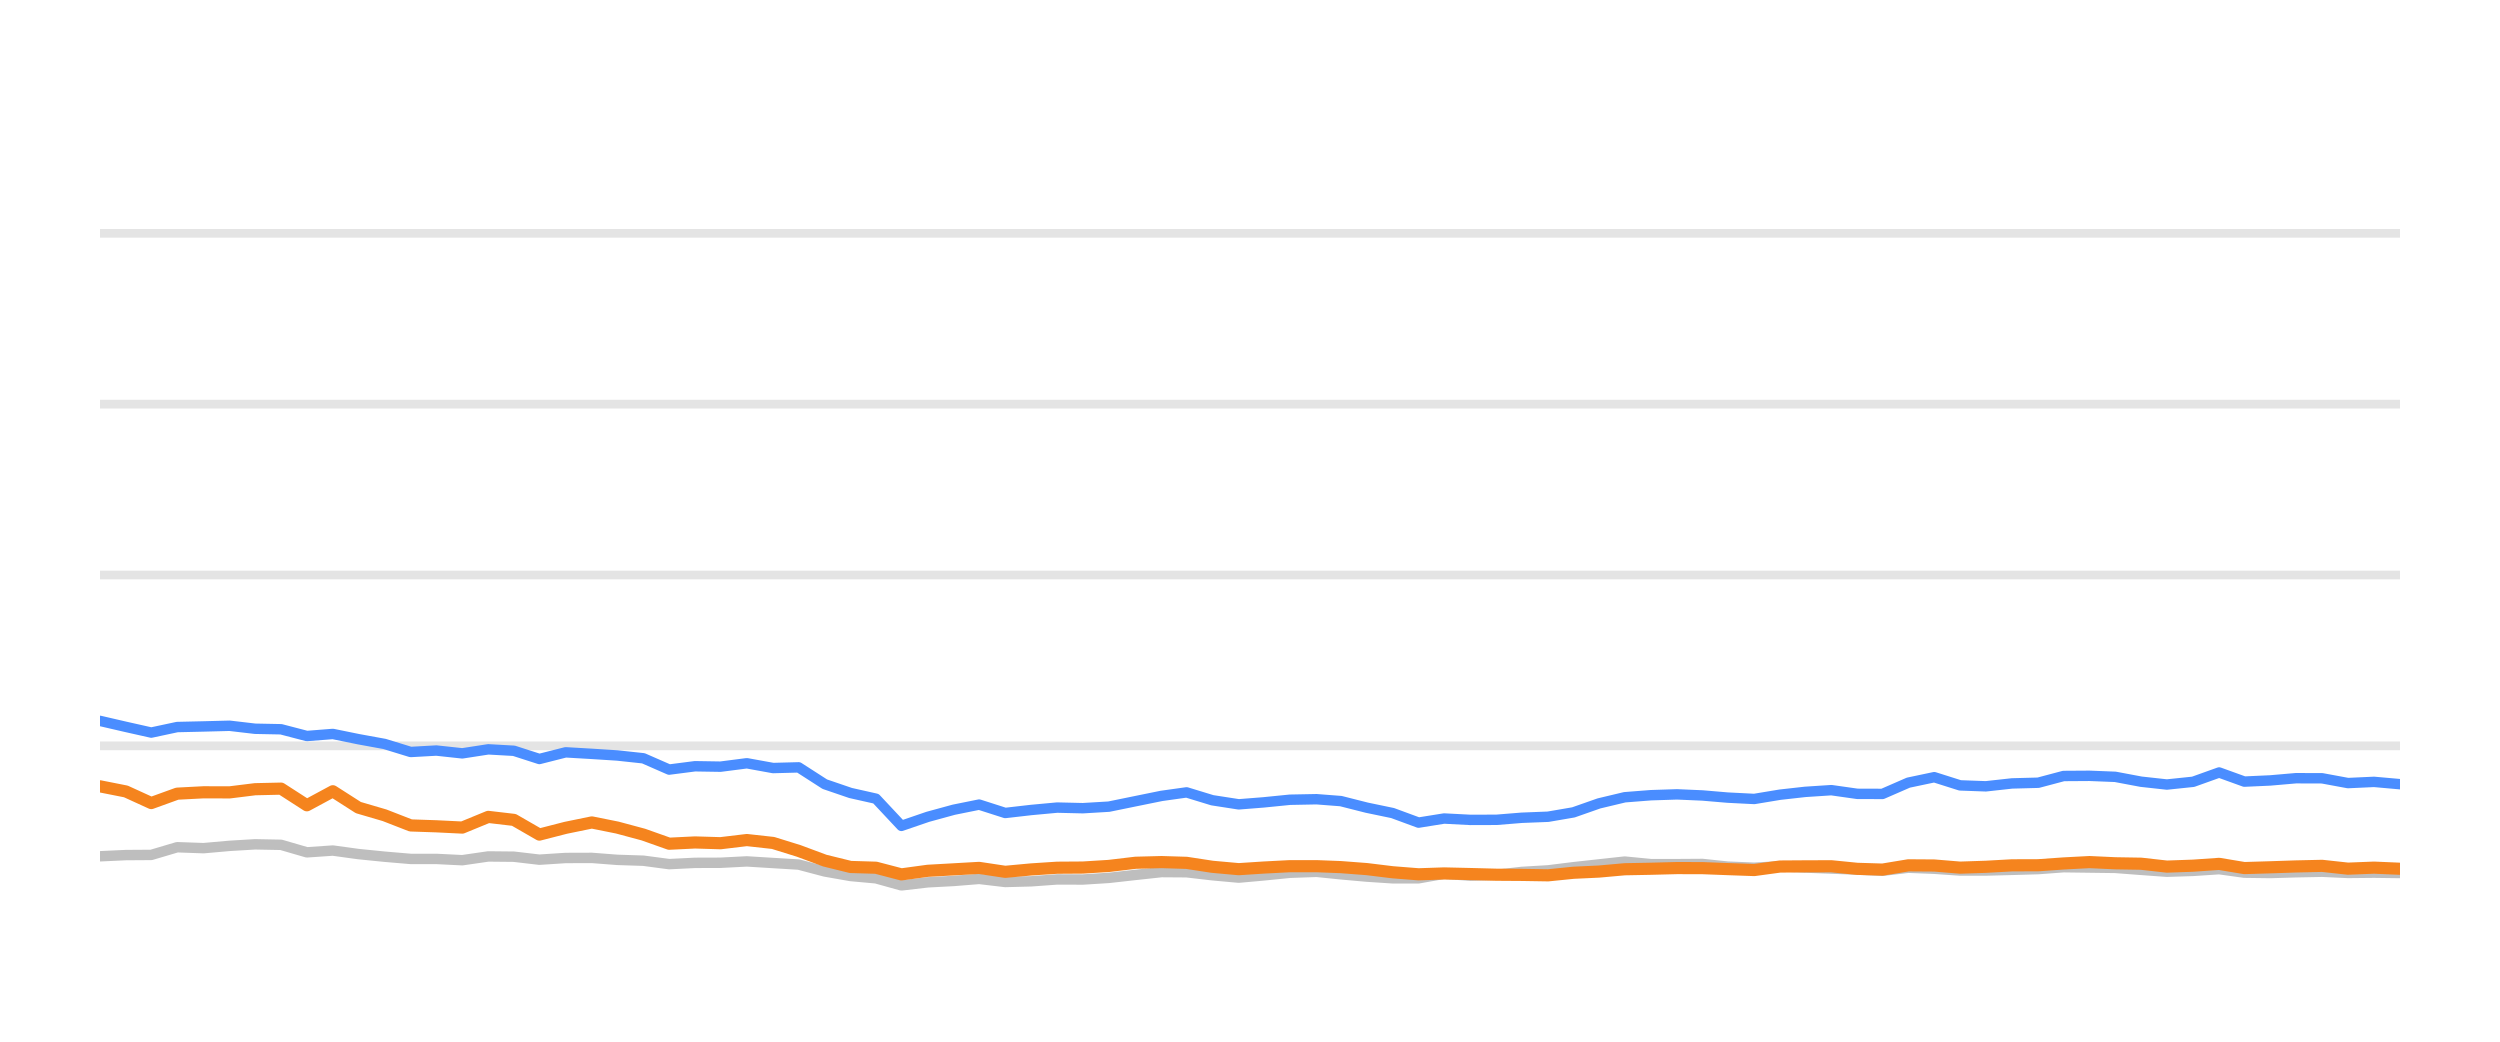
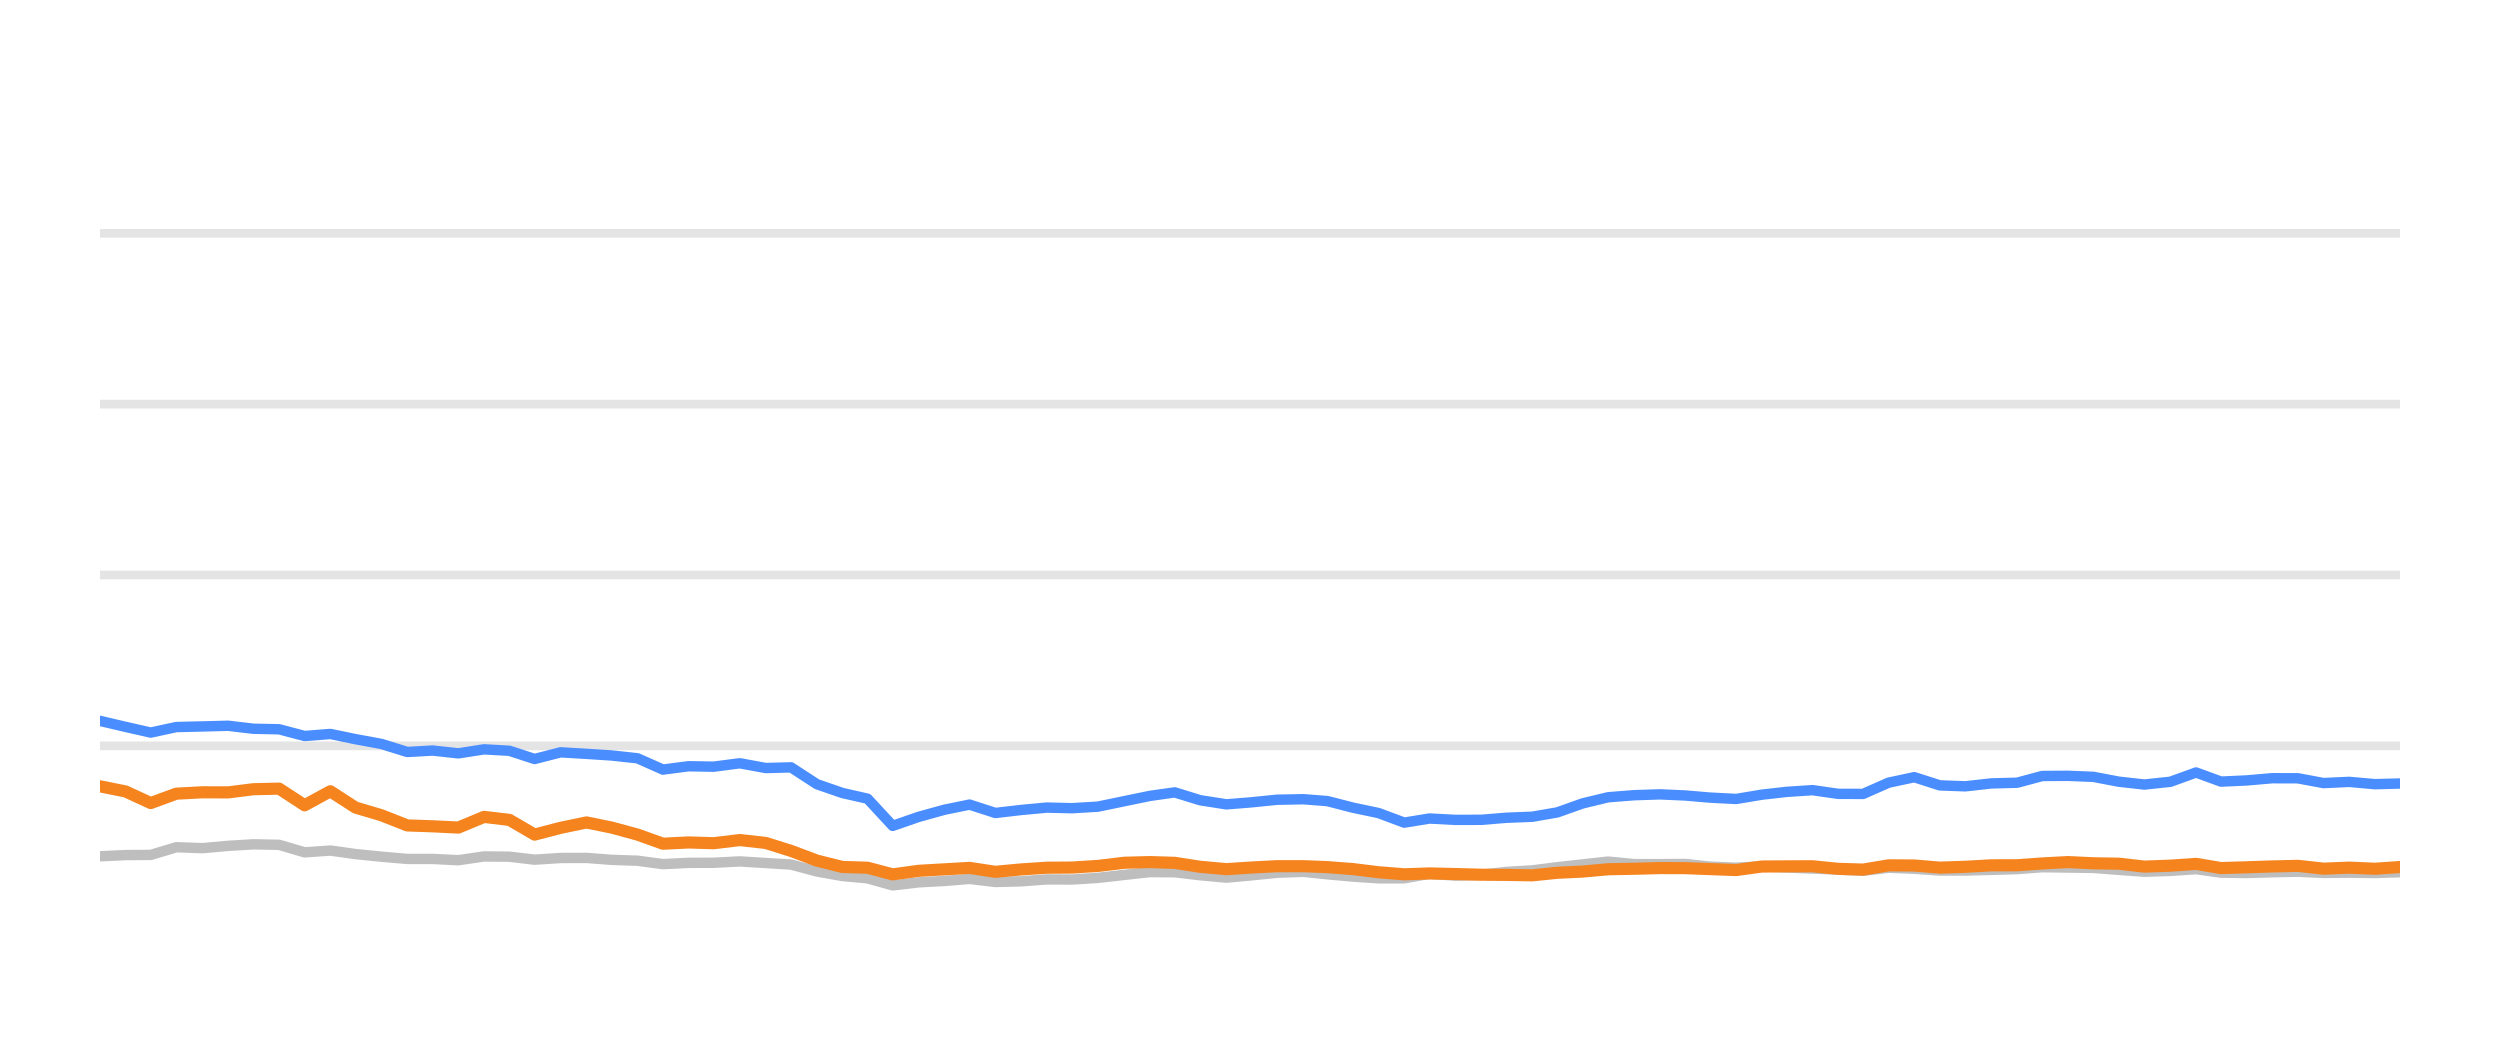
<svg xmlns="http://www.w3.org/2000/svg" width="144pt" height="60pt" viewBox="0 0 144 60" version="1.1">
  <defs>
    <style type="text/css">*{stroke-linejoin: round; stroke-linecap: butt}</style>
  </defs>
  <g id="figure_1">
    <g id="patch_1">
      <path d="M 0 60  L 144 60  L 144 0  L 0 0  L 0 60  z " style="fill: none; opacity: 0" />
    </g>
    <g id="axes_1">
      <g id="patch_2">
        <path d="M 5.76 52.8  L 138.24 52.8  L 138.24 3.6  L 5.76 3.6  L 5.76 52.8  z " style="fill: none" />
      </g>
      <g id="matplotlib.axis_1" />
      <g id="matplotlib.axis_2" />
      <g id="line2d_1">
-         <path d="M 5.76 42.96  L 138.24 42.96  " clip-path="url(#p2e0252c2e6)" style="fill: none; stroke: #b2b2b2; stroke-opacity: 0.35; stroke-width: 0.5; stroke-linecap: square" />
+         <path d="M 5.76 42.96  L 138.24 42.96  " clip-path="url(#p685642aa9b)" style="fill: none; stroke: #b2b2b2; stroke-opacity: 0.35; stroke-width: 0.5; stroke-linecap: square" />
      </g>
      <g id="line2d_2">
-         <path d="M 5.76 33.12  L 138.24 33.12  " clip-path="url(#p2e0252c2e6)" style="fill: none; stroke: #b2b2b2; stroke-opacity: 0.35; stroke-width: 0.5; stroke-linecap: square" />
+         <path d="M 5.76 33.12  L 138.24 33.12  " clip-path="url(#p685642aa9b)" style="fill: none; stroke: #b2b2b2; stroke-opacity: 0.35; stroke-width: 0.5; stroke-linecap: square" />
      </g>
      <g id="line2d_3">
-         <path d="M 5.76 23.28  L 138.24 23.28  " clip-path="url(#p2e0252c2e6)" style="fill: none; stroke: #b2b2b2; stroke-opacity: 0.35; stroke-width: 0.5; stroke-linecap: square" />
+         <path d="M 5.76 23.28  L 138.24 23.28  " clip-path="url(#p685642aa9b)" style="fill: none; stroke: #b2b2b2; stroke-opacity: 0.35; stroke-width: 0.5; stroke-linecap: square" />
      </g>
      <g id="line2d_4">
-         <path d="M 5.76 13.44  L 138.24 13.44  " clip-path="url(#p2e0252c2e6)" style="fill: none; stroke: #b2b2b2; stroke-opacity: 0.35; stroke-width: 0.5; stroke-linecap: square" />
+         <path d="M 5.76 13.44  L 138.24 13.44  " clip-path="url(#p685642aa9b)" style="fill: none; stroke: #b2b2b2; stroke-opacity: 0.35; stroke-width: 0.5; stroke-linecap: square" />
      </g>
      <g id="line2d_5">
-         <path d="M 5.76 49.322  L 7.249 49.253  L 8.713 49.243  L 10.207 48.8  L 11.725 48.854  L 13.226 48.721  L 14.693 48.633  L 16.189 48.662  L 17.676 49.095  L 19.172 48.992  L 20.641 49.194  L 22.152 49.346  L 23.655 49.474  L 25.133 49.474  L 26.627 49.548  L 28.124 49.331  L 29.601 49.346  L 31.069 49.518  L 32.581 49.42  L 34.09 49.415  L 35.556 49.528  L 37.059 49.577  L 38.543 49.774  L 40.033 49.7  L 41.5 49.695  L 43.019 49.617  L 44.53 49.71  L 46.003 49.799  L 47.509 50.197  L 48.992 50.458  L 50.456 50.591  L 51.922 50.999  L 53.442 50.822  L 54.938 50.743  L 56.398 50.625  L 57.902 50.802  L 59.399 50.763  L 60.893 50.655  L 62.371 50.66  L 63.87 50.566  L 65.409 50.394  L 66.906 50.232  L 68.347 50.242  L 69.828 50.414  L 71.352 50.552  L 72.781 50.424  L 74.3 50.271  L 75.832 50.217  L 77.232 50.36  L 78.726 50.493  L 80.214 50.591  L 81.71 50.591  L 83.181 50.33  L 84.698 50.438  L 86.197 50.389  L 87.657 50.222  L 89.167 50.133  L 90.629 49.951  L 92.102 49.789  L 93.584 49.627  L 95.094 49.774  L 96.597 49.774  L 98.063 49.764  L 99.512 49.917  L 101.045 49.981  L 102.53 49.897  L 103.975 49.971  L 105.486 50.03  L 106.978 50.089  L 108.432 50.158  L 109.921 49.981  L 111.413 50.04  L 112.902 50.143  L 114.383 50.143  L 115.894 50.104  L 117.403 50.06  L 118.864 49.951  L 120.354 49.971  L 121.84 49.991  L 123.328 50.104  L 124.813 50.212  L 126.326 50.163  L 127.823 50.064  L 129.276 50.266  L 130.768 50.286  L 132.246 50.242  L 133.755 50.212  L 135.243 50.281  L 136.744 50.266  L 138.24 50.286  " clip-path="url(#p2e0252c2e6)" style="fill: none; stroke: #bebebe; stroke-width: 0.6; stroke-linecap: round" />
+         <path d="M 5.76 49.322  L 7.233 49.253  L 8.681 49.243  L 10.158 48.8  L 11.66 48.854  L 13.144 48.721  L 14.596 48.633  L 16.076 48.662  L 17.546 49.095  L 19.026 48.992  L 20.479 49.194  L 21.974 49.346  L 23.46 49.474  L 24.922 49.474  L 26.4 49.548  L 27.881 49.331  L 29.342 49.346  L 30.794 49.518  L 32.29 49.42  L 33.781 49.415  L 35.231 49.528  L 36.719 49.577  L 38.186 49.774  L 39.66 49.7  L 41.111 49.695  L 42.613 49.617  L 44.108 49.71  L 45.565 49.799  L 47.054 50.197  L 48.522 50.458  L 49.97 50.591  L 51.419 50.999  L 52.923 50.822  L 54.402 50.743  L 55.847 50.625  L 57.334 50.802  L 58.815 50.763  L 60.293 50.655  L 61.755 50.66  L 63.238 50.566  L 64.759 50.394  L 66.24 50.232  L 67.665 50.242  L 69.131 50.414  L 70.638 50.552  L 72.051 50.424  L 73.554 50.271  L 75.07 50.217  L 76.454 50.36  L 77.932 50.493  L 79.404 50.591  L 80.884 50.591  L 82.338 50.33  L 83.838 50.438  L 85.321 50.389  L 86.765 50.222  L 88.259 50.133  L 89.706 49.951  L 91.162 49.789  L 92.628 49.627  L 94.122 49.774  L 95.608 49.774  L 97.059 49.764  L 98.491 49.917  L 100.008 49.981  L 101.477 49.897  L 102.906 49.971  L 104.4 50.03  L 105.876 50.089  L 107.314 50.158  L 108.787 49.981  L 110.263 50.04  L 111.736 50.143  L 113.201 50.143  L 114.695 50.104  L 116.187 50.06  L 117.633 49.951  L 119.106 49.971  L 120.576 49.991  L 122.048 50.104  L 123.517 50.212  L 125.013 50.163  L 126.494 50.064  L 127.931 50.266  L 129.407 50.286  L 130.869 50.242  L 132.362 50.212  L 133.834 50.281  L 135.319 50.266  L 136.798 50.286  L 138.24 50.237  " clip-path="url(#p685642aa9b)" style="fill: none; stroke: #bebebe; stroke-width: 0.6; stroke-linecap: round" />
      </g>
      <g id="line2d_6">
-         <path d="M 5.76 41.523  L 7.249 41.868  L 8.713 42.197  L 10.207 41.878  L 11.725 41.843  L 13.226 41.804  L 14.693 41.976  L 16.189 42.006  L 17.676 42.394  L 19.172 42.276  L 20.641 42.576  L 22.152 42.852  L 23.655 43.314  L 25.133 43.231  L 26.627 43.393  L 28.124 43.162  L 29.601 43.245  L 31.069 43.718  L 32.581 43.334  L 34.09 43.422  L 35.556 43.516  L 37.059 43.678  L 38.543 44.328  L 40.033 44.136  L 41.5 44.16  L 43.019 43.964  L 44.53 44.239  L 46.003 44.2  L 47.509 45.169  L 48.992 45.676  L 50.456 46.005  L 51.922 47.57  L 53.442 47.049  L 54.938 46.64  L 56.398 46.345  L 57.902 46.827  L 59.399 46.655  L 60.893 46.517  L 62.371 46.552  L 63.87 46.463  L 65.409 46.148  L 66.906 45.843  L 68.347 45.641  L 69.828 46.094  L 71.352 46.33  L 72.781 46.217  L 74.3 46.065  L 75.832 46.035  L 77.232 46.143  L 78.726 46.522  L 80.214 46.832  L 81.71 47.383  L 83.181 47.147  L 84.698 47.226  L 86.197 47.221  L 87.657 47.103  L 89.167 47.044  L 90.629 46.793  L 92.102 46.276  L 93.584 45.922  L 95.094 45.804  L 96.597 45.755  L 98.063 45.819  L 99.512 45.942  L 101.045 46.02  L 102.53 45.774  L 103.975 45.612  L 105.486 45.513  L 106.978 45.725  L 108.432 45.73  L 109.921 45.081  L 111.413 44.766  L 112.902 45.238  L 114.383 45.292  L 115.894 45.125  L 117.403 45.085  L 118.864 44.697  L 120.354 44.687  L 121.84 44.746  L 123.328 45.026  L 124.813 45.189  L 126.326 45.031  L 127.823 44.495  L 129.276 45.021  L 130.768 44.953  L 132.246 44.825  L 133.755 44.83  L 135.243 45.105  L 136.744 45.036  L 138.24 45.169  " clip-path="url(#p2e0252c2e6)" style="fill: none; stroke: #4a8dff; stroke-width: 0.6; stroke-linecap: round" />
+         <path d="M 5.76 41.523  L 7.233 41.868  L 8.681 42.197  L 10.158 41.878  L 11.66 41.843  L 13.144 41.804  L 14.596 41.976  L 16.076 42.006  L 17.546 42.394  L 19.026 42.276  L 20.479 42.576  L 21.974 42.852  L 23.46 43.314  L 24.922 43.231  L 26.4 43.393  L 27.881 43.162  L 29.342 43.245  L 30.794 43.718  L 32.29 43.334  L 33.781 43.422  L 35.231 43.516  L 36.719 43.678  L 38.186 44.328  L 39.66 44.136  L 41.111 44.16  L 42.613 43.964  L 44.108 44.239  L 45.565 44.2  L 47.054 45.169  L 48.522 45.676  L 49.97 46.005  L 51.419 47.57  L 52.923 47.049  L 54.402 46.64  L 55.847 46.345  L 57.334 46.827  L 58.815 46.655  L 60.293 46.517  L 61.755 46.552  L 63.238 46.463  L 64.759 46.148  L 66.24 45.843  L 67.665 45.641  L 69.131 46.094  L 70.638 46.33  L 72.051 46.217  L 73.554 46.065  L 75.07 46.035  L 76.454 46.143  L 77.932 46.522  L 79.404 46.832  L 80.884 47.383  L 82.338 47.147  L 83.838 47.226  L 85.321 47.221  L 86.765 47.103  L 88.259 47.044  L 89.706 46.793  L 91.162 46.276  L 92.628 45.922  L 94.122 45.804  L 95.608 45.755  L 97.059 45.819  L 98.491 45.942  L 100.008 46.02  L 101.477 45.774  L 102.906 45.612  L 104.4 45.513  L 105.876 45.725  L 107.314 45.73  L 108.787 45.081  L 110.263 44.766  L 111.736 45.238  L 113.201 45.292  L 114.695 45.125  L 116.187 45.085  L 117.633 44.697  L 119.106 44.687  L 120.576 44.746  L 122.048 45.026  L 123.517 45.189  L 125.013 45.031  L 126.494 44.495  L 127.931 45.021  L 129.407 44.953  L 130.869 44.825  L 132.362 44.83  L 133.834 45.105  L 135.319 45.036  L 136.798 45.169  L 138.24 45.13  " clip-path="url(#p685642aa9b)" style="fill: none; stroke: #4a8dff; stroke-width: 0.6; stroke-linecap: round" />
      </g>
      <g id="line2d_7">
-         <path d="M 5.76 45.292  L 7.249 45.587  L 8.713 46.256  L 10.207 45.715  L 11.725 45.636  L 13.226 45.641  L 14.693 45.459  L 16.189 45.425  L 17.676 46.384  L 19.172 45.577  L 20.641 46.517  L 22.152 46.96  L 23.655 47.545  L 25.133 47.595  L 26.627 47.668  L 28.124 47.053  L 29.601 47.226  L 31.069 48.072  L 32.581 47.683  L 34.09 47.373  L 35.556 47.668  L 37.059 48.072  L 38.543 48.598  L 40.033 48.525  L 41.5 48.569  L 43.019 48.387  L 44.53 48.554  L 46.003 49.012  L 47.509 49.572  L 48.992 49.937  L 50.456 49.981  L 51.922 50.365  L 53.442 50.158  L 54.938 50.074  L 56.398 49.991  L 57.902 50.217  L 59.399 50.079  L 60.893 49.981  L 62.371 49.971  L 63.87 49.878  L 65.409 49.695  L 66.906 49.656  L 68.347 49.7  L 69.828 49.927  L 71.352 50.064  L 72.781 49.971  L 74.3 49.892  L 75.832 49.892  L 77.232 49.946  L 78.726 50.06  L 80.214 50.242  L 81.71 50.36  L 83.181 50.31  L 84.698 50.345  L 86.197 50.384  L 87.657 50.394  L 89.167 50.419  L 90.629 50.271  L 92.102 50.202  L 93.584 50.069  L 95.094 50.04  L 96.597 50.001  L 98.063 50.005  L 99.512 50.06  L 101.045 50.114  L 102.53 49.912  L 103.975 49.902  L 105.486 49.897  L 106.978 50.045  L 108.432 50.089  L 109.921 49.843  L 111.413 49.853  L 112.902 49.976  L 114.383 49.927  L 115.894 49.843  L 117.403 49.838  L 118.864 49.735  L 120.354 49.656  L 121.84 49.725  L 123.328 49.75  L 124.813 49.917  L 126.326 49.863  L 127.823 49.759  L 129.276 50.001  L 130.768 49.956  L 132.246 49.907  L 133.755 49.873  L 135.243 50.035  L 136.744 49.976  L 138.24 50.04  " clip-path="url(#p2e0252c2e6)" style="fill: none; stroke: #f5841e; stroke-width: 0.7; stroke-linecap: round" />
+         <path d="M 5.76 45.292  L 7.233 45.587  L 8.681 46.256  L 10.158 45.715  L 11.66 45.636  L 13.144 45.641  L 14.596 45.459  L 16.076 45.425  L 17.546 46.384  L 19.026 45.577  L 20.479 46.517  L 21.974 46.96  L 23.46 47.545  L 24.922 47.595  L 26.4 47.668  L 27.881 47.053  L 29.342 47.226  L 30.794 48.072  L 32.29 47.683  L 33.781 47.373  L 35.231 47.668  L 36.719 48.072  L 38.186 48.598  L 39.66 48.525  L 41.111 48.569  L 42.613 48.387  L 44.108 48.554  L 45.565 49.012  L 47.054 49.572  L 48.522 49.937  L 49.97 49.981  L 51.419 50.365  L 52.923 50.158  L 54.402 50.074  L 55.847 49.991  L 57.334 50.217  L 58.815 50.079  L 60.293 49.981  L 61.755 49.971  L 63.238 49.878  L 64.759 49.695  L 66.24 49.656  L 67.665 49.7  L 69.131 49.927  L 70.638 50.064  L 72.051 49.971  L 73.554 49.892  L 75.07 49.892  L 76.454 49.946  L 77.932 50.06  L 79.404 50.242  L 80.884 50.36  L 82.338 50.31  L 83.838 50.345  L 85.321 50.384  L 86.765 50.394  L 88.259 50.419  L 89.706 50.271  L 91.162 50.202  L 92.628 50.069  L 94.122 50.04  L 95.608 50.001  L 97.059 50.005  L 98.491 50.06  L 100.008 50.114  L 101.477 49.912  L 102.906 49.902  L 104.4 49.897  L 105.876 50.045  L 107.314 50.089  L 108.787 49.843  L 110.263 49.853  L 111.736 49.976  L 113.201 49.927  L 114.695 49.843  L 116.187 49.838  L 117.633 49.735  L 119.106 49.656  L 120.576 49.725  L 122.048 49.75  L 123.517 49.917  L 125.013 49.863  L 126.494 49.759  L 127.931 50.001  L 129.407 49.956  L 130.869 49.907  L 132.362 49.873  L 133.834 50.035  L 135.319 49.976  L 136.798 50.04  L 138.24 49.941  " clip-path="url(#p685642aa9b)" style="fill: none; stroke: #f5841e; stroke-width: 0.7; stroke-linecap: round" />
      </g>
    </g>
  </g>
  <defs>
-     <clipPath id="p2e0252c2e6">
+     <clipPath id="p685642aa9b">
      <rect x="5.76" y="3.6" width="132.48" height="49.2" />
    </clipPath>
  </defs>
</svg>
